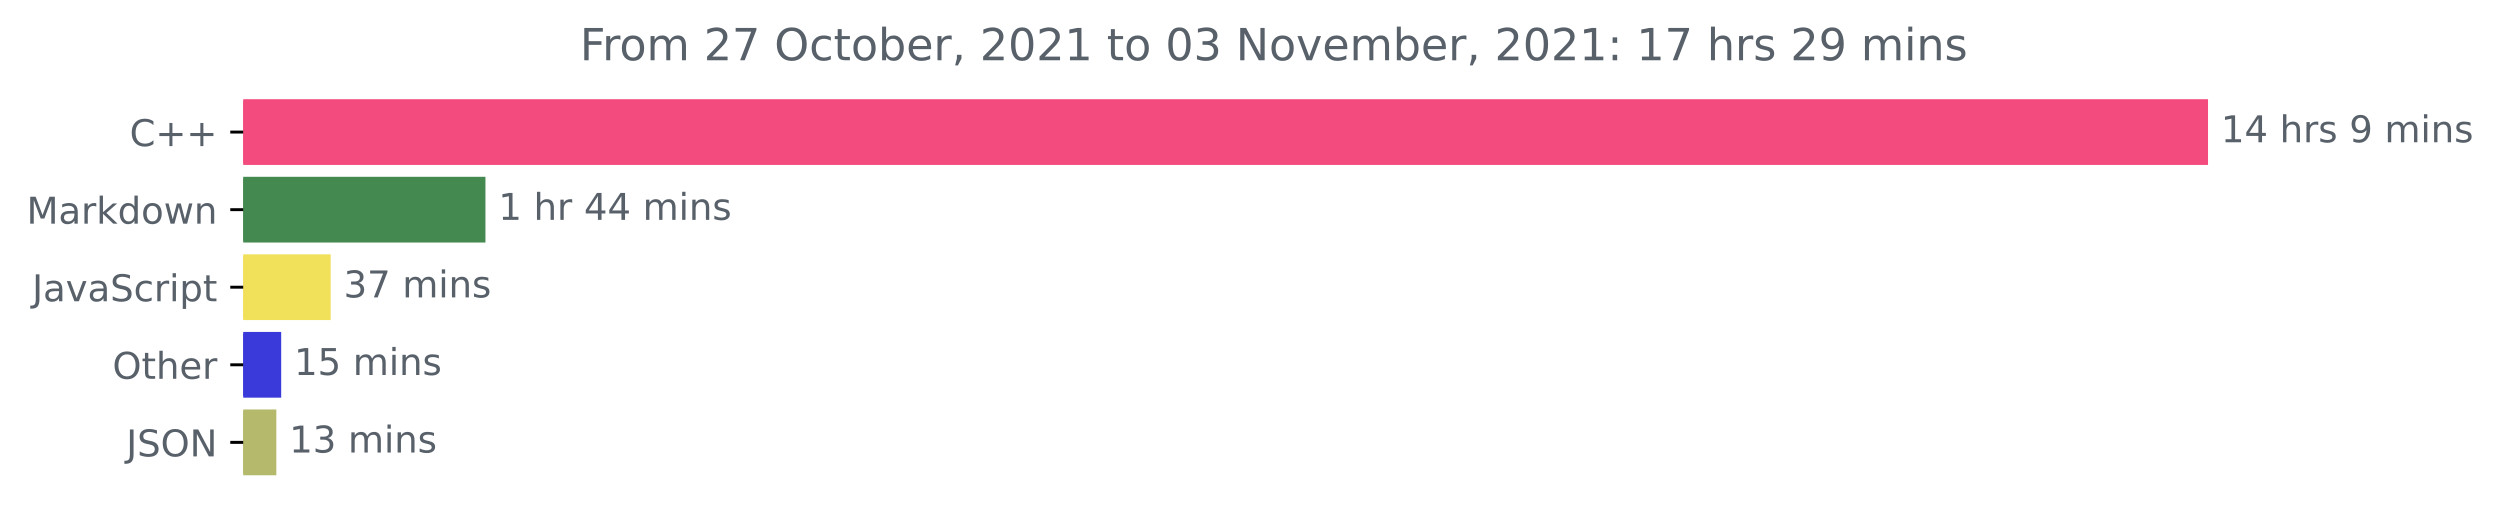
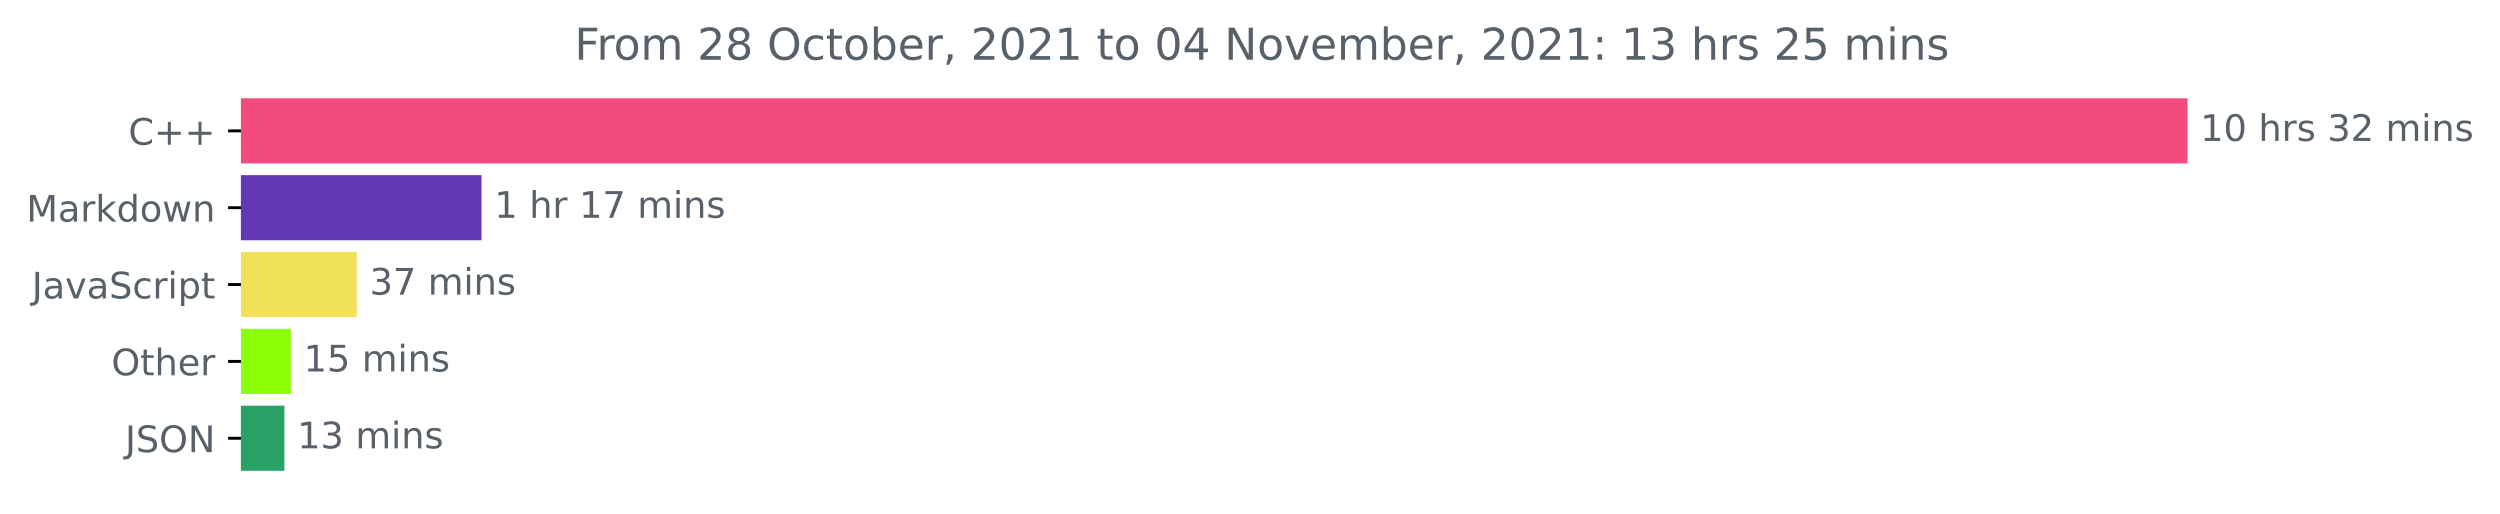
- <svg xmlns="http://www.w3.org/2000/svg" xmlns:xlink="http://www.w3.org/1999/xlink" height="140.398pt" version="1.1" viewBox="0 0 676.815 140.398" width="676.815pt">
+ <svg xmlns="http://www.w3.org/2000/svg" xmlns:xlink="http://www.w3.org/1999/xlink" height="140.398pt" version="1.1" viewBox="0 0 683.177 140.398" width="683.177pt">
  <defs>
    <style type="text/css">*{stroke-linecap:butt;stroke-linejoin:round;}</style>
  </defs>
  <g id="figure_1">
    <g id="patch_1">
-       <path d="M 0 140.398  L 676.815 140.398  L 676.815 0  L 0 0  z " style="fill:none;" />
+       <path d="M 0 140.398  L 683.177 140.398  L 683.177 0  L 0 0  z " style="fill:none;" />
    </g>
    <g id="axes_1">
      <g id="patch_2">
-         <path clip-path="url(#pcd09d7a802)" d="M 65.841 27.358  L 597.269 27.358  L 597.269 44.158  L 65.841 44.158  z " style="fill:#f34b7d;stroke:#f34b7d;stroke-linejoin:miter;" />
+         <path clip-path="url(#pb2a44f79fe)" d="M 65.841 27.358  L 597.269 27.358  L 597.269 44.158  L 65.841 44.158  z " style="fill:#f34b7d;stroke:#f34b7d;stroke-linejoin:miter;" />
      </g>
      <g id="patch_3">
-         <path clip-path="url(#pcd09d7a802)" d="M 65.841 48.358  L 130.923 48.358  L 130.923 65.158  L 65.841 65.158  z " style="fill:#448950;stroke:#448950;stroke-linejoin:miter;" />
+         <path clip-path="url(#pb2a44f79fe)" d="M 65.841 48.358  L 131.092 48.358  L 131.092 65.158  L 65.841 65.158  z " style="fill:#6237b4;stroke:#6237b4;stroke-linejoin:miter;" />
      </g>
      <g id="patch_4">
-         <path clip-path="url(#pcd09d7a802)" d="M 65.841 69.358  L 89.023 69.358  L 89.023 86.158  L 65.841 86.158  z " style="fill:#f1e05a;stroke:#f1e05a;stroke-linejoin:miter;" />
+         <path clip-path="url(#pb2a44f79fe)" d="M 65.841 69.358  L 97.009 69.358  L 97.009 86.158  L 65.841 86.158  z " style="fill:#f1e05a;stroke:#f1e05a;stroke-linejoin:miter;" />
      </g>
      <g id="patch_5">
-         <path clip-path="url(#pcd09d7a802)" d="M 65.841 90.358  L 75.626 90.358  L 75.626 107.158  L 65.841 107.158  z " style="fill:#3a39d9;stroke:#3a39d9;stroke-linejoin:miter;" />
+         <path clip-path="url(#pb2a44f79fe)" d="M 65.841 90.358  L 78.986 90.358  L 78.986 107.158  L 65.841 107.158  z " style="fill:#8bff07;stroke:#8bff07;stroke-linejoin:miter;" />
      </g>
      <g id="patch_6">
-         <path clip-path="url(#pcd09d7a802)" d="M 65.841 111.358  L 74.312 111.358  L 74.312 128.158  L 65.841 128.158  z " style="fill:#b5b96b;stroke:#b5b96b;stroke-linejoin:miter;" />
+         <path clip-path="url(#pb2a44f79fe)" d="M 65.841 111.358  L 77.224 111.358  L 77.224 128.158  L 65.841 128.158  z " style="fill:#29a267;stroke:#29a267;stroke-linejoin:miter;" />
      </g>
      <g id="matplotlib.axis_1" />
      <g id="matplotlib.axis_2">
        <g id="ytick_1">
          <g id="line2d_1">
            <defs>
-               <path d="M 0 0  L -3.5 0  " id="mf5838891e3" style="stroke:#000000;stroke-width:0.8;" />
+               <path d="M 0 0  L -3.5 0  " id="me56a701a7d" style="stroke:#000000;stroke-width:0.8;" />
            </defs>
            <g>
-               <use style="stroke:#000000;stroke-width:0.8;" x="65.841" xlink:href="#mf5838891e3" y="35.758" />
+               <use style="stroke:#000000;stroke-width:0.8;" x="65.841" xlink:href="#me56a701a7d" y="35.758" />
            </g>
          </g>
          <g id="text_1">
            <g style="fill:#586069;" transform="translate(35.09844 39.55734)scale(0.1 -0.1)">
              <defs>
                <path d="M 4122 4306  L 4122 3641  Q 3803 3938 3442 4084  Q 3081 4231 2675 4231  Q 1875 4231 1450 3742  Q 1025 3253 1025 2328  Q 1025 1406 1450 917  Q 1875 428 2675 428  Q 3081 428 3442 575  Q 3803 722 4122 1019  L 4122 359  Q 3791 134 3420 21  Q 3050 -91 2638 -91  Q 1578 -91 968 557  Q 359 1206 359 2328  Q 359 3453 968 4101  Q 1578 4750 2638 4750  Q 3056 4750 3426 4639  Q 3797 4528 4122 4306  z " id="DejaVuSans-43" transform="scale(0.015625)" />
                <path d="M 2944 4013  L 2944 2272  L 4684 2272  L 4684 1741  L 2944 1741  L 2944 0  L 2419 0  L 2419 1741  L 678 1741  L 678 2272  L 2419 2272  L 2419 4013  L 2944 4013  z " id="DejaVuSans-2b" transform="scale(0.015625)" />
              </defs>
              <use xlink:href="#DejaVuSans-43" />
              <use x="69.824" xlink:href="#DejaVuSans-2b" />
              <use x="153.613" xlink:href="#DejaVuSans-2b" />
            </g>
          </g>
        </g>
        <g id="ytick_2">
          <g id="line2d_2">
            <g>
-               <use style="stroke:#000000;stroke-width:0.8;" x="65.841" xlink:href="#mf5838891e3" y="56.758" />
+               <use style="stroke:#000000;stroke-width:0.8;" x="65.841" xlink:href="#me56a701a7d" y="56.758" />
            </g>
          </g>
          <g id="text_2">
            <g style="fill:#586069;" transform="translate(7.2 60.55734)scale(0.1 -0.1)">
              <defs>
                <path d="M 628 4666  L 1569 4666  L 2759 1491  L 3956 4666  L 4897 4666  L 4897 0  L 4281 0  L 4281 4097  L 3078 897  L 2444 897  L 1241 4097  L 1241 0  L 628 0  L 628 4666  z " id="DejaVuSans-4d" transform="scale(0.015625)" />
                <path d="M 2194 1759  Q 1497 1759 1228 1600  Q 959 1441 959 1056  Q 959 750 1161 570  Q 1363 391 1709 391  Q 2188 391 2477 730  Q 2766 1069 2766 1631  L 2766 1759  L 2194 1759  z M 3341 1997  L 3341 0  L 2766 0  L 2766 531  Q 2569 213 2275 61  Q 1981 -91 1556 -91  Q 1019 -91 701 211  Q 384 513 384 1019  Q 384 1609 779 1909  Q 1175 2209 1959 2209  L 2766 2209  L 2766 2266  Q 2766 2663 2505 2880  Q 2244 3097 1772 3097  Q 1472 3097 1187 3025  Q 903 2953 641 2809  L 641 3341  Q 956 3463 1253 3523  Q 1550 3584 1831 3584  Q 2591 3584 2966 3190  Q 3341 2797 3341 1997  z " id="DejaVuSans-61" transform="scale(0.015625)" />
                <path d="M 2631 2963  Q 2534 3019 2420 3045  Q 2306 3072 2169 3072  Q 1681 3072 1420 2755  Q 1159 2438 1159 1844  L 1159 0  L 581 0  L 581 3500  L 1159 3500  L 1159 2956  Q 1341 3275 1631 3429  Q 1922 3584 2338 3584  Q 2397 3584 2469 3576  Q 2541 3569 2628 3553  L 2631 2963  z " id="DejaVuSans-72" transform="scale(0.015625)" />
                <path d="M 581 4863  L 1159 4863  L 1159 1991  L 2875 3500  L 3609 3500  L 1753 1863  L 3688 0  L 2938 0  L 1159 1709  L 1159 0  L 581 0  L 581 4863  z " id="DejaVuSans-6b" transform="scale(0.015625)" />
                <path d="M 2906 2969  L 2906 4863  L 3481 4863  L 3481 0  L 2906 0  L 2906 525  Q 2725 213 2448 61  Q 2172 -91 1784 -91  Q 1150 -91 751 415  Q 353 922 353 1747  Q 353 2572 751 3078  Q 1150 3584 1784 3584  Q 2172 3584 2448 3432  Q 2725 3281 2906 2969  z M 947 1747  Q 947 1113 1208 752  Q 1469 391 1925 391  Q 2381 391 2643 752  Q 2906 1113 2906 1747  Q 2906 2381 2643 2742  Q 2381 3103 1925 3103  Q 1469 3103 1208 2742  Q 947 2381 947 1747  z " id="DejaVuSans-64" transform="scale(0.015625)" />
                <path d="M 1959 3097  Q 1497 3097 1228 2736  Q 959 2375 959 1747  Q 959 1119 1226 758  Q 1494 397 1959 397  Q 2419 397 2687 759  Q 2956 1122 2956 1747  Q 2956 2369 2687 2733  Q 2419 3097 1959 3097  z M 1959 3584  Q 2709 3584 3137 3096  Q 3566 2609 3566 1747  Q 3566 888 3137 398  Q 2709 -91 1959 -91  Q 1206 -91 779 398  Q 353 888 353 1747  Q 353 2609 779 3096  Q 1206 3584 1959 3584  z " id="DejaVuSans-6f" transform="scale(0.015625)" />
                <path d="M 269 3500  L 844 3500  L 1563 769  L 2278 3500  L 2956 3500  L 3675 769  L 4391 3500  L 4966 3500  L 4050 0  L 3372 0  L 2619 2869  L 1863 0  L 1184 0  L 269 3500  z " id="DejaVuSans-77" transform="scale(0.015625)" />
                <path d="M 3513 2113  L 3513 0  L 2938 0  L 2938 2094  Q 2938 2591 2744 2837  Q 2550 3084 2163 3084  Q 1697 3084 1428 2787  Q 1159 2491 1159 1978  L 1159 0  L 581 0  L 581 3500  L 1159 3500  L 1159 2956  Q 1366 3272 1645 3428  Q 1925 3584 2291 3584  Q 2894 3584 3203 3211  Q 3513 2838 3513 2113  z " id="DejaVuSans-6e" transform="scale(0.015625)" />
              </defs>
              <use xlink:href="#DejaVuSans-4d" />
              <use x="86.279" xlink:href="#DejaVuSans-61" />
              <use x="147.559" xlink:href="#DejaVuSans-72" />
              <use x="188.672" xlink:href="#DejaVuSans-6b" />
              <use x="246.582" xlink:href="#DejaVuSans-64" />
              <use x="310.059" xlink:href="#DejaVuSans-6f" />
              <use x="371.24" xlink:href="#DejaVuSans-77" />
              <use x="453.027" xlink:href="#DejaVuSans-6e" />
            </g>
          </g>
        </g>
        <g id="ytick_3">
          <g id="line2d_3">
            <g>
-               <use style="stroke:#000000;stroke-width:0.8;" x="65.841" xlink:href="#mf5838891e3" y="77.758" />
+               <use style="stroke:#000000;stroke-width:0.8;" x="65.841" xlink:href="#me56a701a7d" y="77.758" />
            </g>
          </g>
          <g id="text_3">
            <g style="fill:#586069;" transform="translate(8.710938 81.55734)scale(0.1 -0.1)">
              <defs>
                <path d="M 628 4666  L 1259 4666  L 1259 325  Q 1259 -519 939 -900  Q 619 -1281 -91 -1281  L -331 -1281  L -331 -750  L -134 -750  Q 284 -750 456 -515  Q 628 -281 628 325  L 628 4666  z " id="DejaVuSans-4a" transform="scale(0.015625)" />
                <path d="M 191 3500  L 800 3500  L 1894 563  L 2988 3500  L 3597 3500  L 2284 0  L 1503 0  L 191 3500  z " id="DejaVuSans-76" transform="scale(0.015625)" />
                <path d="M 3425 4513  L 3425 3897  Q 3066 4069 2747 4153  Q 2428 4238 2131 4238  Q 1616 4238 1336 4038  Q 1056 3838 1056 3469  Q 1056 3159 1242 3001  Q 1428 2844 1947 2747  L 2328 2669  Q 3034 2534 3370 2195  Q 3706 1856 3706 1288  Q 3706 609 3251 259  Q 2797 -91 1919 -91  Q 1588 -91 1214 -16  Q 841 59 441 206  L 441 856  Q 825 641 1194 531  Q 1563 422 1919 422  Q 2459 422 2753 634  Q 3047 847 3047 1241  Q 3047 1584 2836 1778  Q 2625 1972 2144 2069  L 1759 2144  Q 1053 2284 737 2584  Q 422 2884 422 3419  Q 422 4038 858 4394  Q 1294 4750 2059 4750  Q 2388 4750 2728 4690  Q 3069 4631 3425 4513  z " id="DejaVuSans-53" transform="scale(0.015625)" />
                <path d="M 3122 3366  L 3122 2828  Q 2878 2963 2633 3030  Q 2388 3097 2138 3097  Q 1578 3097 1268 2742  Q 959 2388 959 1747  Q 959 1106 1268 751  Q 1578 397 2138 397  Q 2388 397 2633 464  Q 2878 531 3122 666  L 3122 134  Q 2881 22 2623 -34  Q 2366 -91 2075 -91  Q 1284 -91 818 406  Q 353 903 353 1747  Q 353 2603 823 3093  Q 1294 3584 2113 3584  Q 2378 3584 2631 3529  Q 2884 3475 3122 3366  z " id="DejaVuSans-63" transform="scale(0.015625)" />
                <path d="M 603 3500  L 1178 3500  L 1178 0  L 603 0  L 603 3500  z M 603 4863  L 1178 4863  L 1178 4134  L 603 4134  L 603 4863  z " id="DejaVuSans-69" transform="scale(0.015625)" />
                <path d="M 1159 525  L 1159 -1331  L 581 -1331  L 581 3500  L 1159 3500  L 1159 2969  Q 1341 3281 1617 3432  Q 1894 3584 2278 3584  Q 2916 3584 3314 3078  Q 3713 2572 3713 1747  Q 3713 922 3314 415  Q 2916 -91 2278 -91  Q 1894 -91 1617 61  Q 1341 213 1159 525  z M 3116 1747  Q 3116 2381 2855 2742  Q 2594 3103 2138 3103  Q 1681 3103 1420 2742  Q 1159 2381 1159 1747  Q 1159 1113 1420 752  Q 1681 391 2138 391  Q 2594 391 2855 752  Q 3116 1113 3116 1747  z " id="DejaVuSans-70" transform="scale(0.015625)" />
                <path d="M 1172 4494  L 1172 3500  L 2356 3500  L 2356 3053  L 1172 3053  L 1172 1153  Q 1172 725 1289 603  Q 1406 481 1766 481  L 2356 481  L 2356 0  L 1766 0  Q 1100 0 847 248  Q 594 497 594 1153  L 594 3053  L 172 3053  L 172 3500  L 594 3500  L 594 4494  L 1172 4494  z " id="DejaVuSans-74" transform="scale(0.015625)" />
              </defs>
              <use xlink:href="#DejaVuSans-4a" />
              <use x="29.492" xlink:href="#DejaVuSans-61" />
              <use x="90.771" xlink:href="#DejaVuSans-76" />
              <use x="149.951" xlink:href="#DejaVuSans-61" />
              <use x="211.23" xlink:href="#DejaVuSans-53" />
              <use x="274.707" xlink:href="#DejaVuSans-63" />
              <use x="329.688" xlink:href="#DejaVuSans-72" />
              <use x="370.801" xlink:href="#DejaVuSans-69" />
              <use x="398.584" xlink:href="#DejaVuSans-70" />
              <use x="462.061" xlink:href="#DejaVuSans-74" />
            </g>
          </g>
        </g>
        <g id="ytick_4">
          <g id="line2d_4">
            <g>
-               <use style="stroke:#000000;stroke-width:0.8;" x="65.841" xlink:href="#mf5838891e3" y="98.758" />
+               <use style="stroke:#000000;stroke-width:0.8;" x="65.841" xlink:href="#me56a701a7d" y="98.758" />
            </g>
          </g>
          <g id="text_4">
            <g style="fill:#586069;" transform="translate(30.44687 102.5573)scale(0.1 -0.1)">
              <defs>
                <path d="M 2522 4238  Q 1834 4238 1429 3725  Q 1025 3213 1025 2328  Q 1025 1447 1429 934  Q 1834 422 2522 422  Q 3209 422 3611 934  Q 4013 1447 4013 2328  Q 4013 3213 3611 3725  Q 3209 4238 2522 4238  z M 2522 4750  Q 3503 4750 4090 4092  Q 4678 3434 4678 2328  Q 4678 1225 4090 567  Q 3503 -91 2522 -91  Q 1538 -91 948 565  Q 359 1222 359 2328  Q 359 3434 948 4092  Q 1538 4750 2522 4750  z " id="DejaVuSans-4f" transform="scale(0.015625)" />
                <path d="M 3513 2113  L 3513 0  L 2938 0  L 2938 2094  Q 2938 2591 2744 2837  Q 2550 3084 2163 3084  Q 1697 3084 1428 2787  Q 1159 2491 1159 1978  L 1159 0  L 581 0  L 581 4863  L 1159 4863  L 1159 2956  Q 1366 3272 1645 3428  Q 1925 3584 2291 3584  Q 2894 3584 3203 3211  Q 3513 2838 3513 2113  z " id="DejaVuSans-68" transform="scale(0.015625)" />
                <path d="M 3597 1894  L 3597 1613  L 953 1613  Q 991 1019 1311 708  Q 1631 397 2203 397  Q 2534 397 2845 478  Q 3156 559 3463 722  L 3463 178  Q 3153 47 2828 -22  Q 2503 -91 2169 -91  Q 1331 -91 842 396  Q 353 884 353 1716  Q 353 2575 817 3079  Q 1281 3584 2069 3584  Q 2775 3584 3186 3129  Q 3597 2675 3597 1894  z M 3022 2063  Q 3016 2534 2758 2815  Q 2500 3097 2075 3097  Q 1594 3097 1305 2825  Q 1016 2553 972 2059  L 3022 2063  z " id="DejaVuSans-65" transform="scale(0.015625)" />
              </defs>
              <use xlink:href="#DejaVuSans-4f" />
              <use x="78.711" xlink:href="#DejaVuSans-74" />
              <use x="117.92" xlink:href="#DejaVuSans-68" />
              <use x="181.299" xlink:href="#DejaVuSans-65" />
              <use x="242.822" xlink:href="#DejaVuSans-72" />
            </g>
          </g>
        </g>
        <g id="ytick_5">
          <g id="line2d_5">
            <g>
-               <use style="stroke:#000000;stroke-width:0.8;" x="65.841" xlink:href="#mf5838891e3" y="119.758" />
+               <use style="stroke:#000000;stroke-width:0.8;" x="65.841" xlink:href="#me56a701a7d" y="119.758" />
            </g>
          </g>
          <g id="text_5">
            <g style="fill:#586069;" transform="translate(34.18906 123.5573)scale(0.1 -0.1)">
              <defs>
                <path d="M 628 4666  L 1478 4666  L 3547 763  L 3547 4666  L 4159 4666  L 4159 0  L 3309 0  L 1241 3903  L 1241 0  L 628 0  L 628 4666  z " id="DejaVuSans-4e" transform="scale(0.015625)" />
              </defs>
              <use xlink:href="#DejaVuSans-4a" />
              <use x="29.492" xlink:href="#DejaVuSans-53" />
              <use x="92.969" xlink:href="#DejaVuSans-4f" />
              <use x="171.68" xlink:href="#DejaVuSans-4e" />
            </g>
          </g>
        </g>
      </g>
      <g id="text_6">
        <g style="fill:#586069;" transform="translate(601.2692 38.5175)scale(0.1 -0.1)">
          <defs>
            <path d="M 794 531  L 1825 531  L 1825 4091  L 703 3866  L 703 4441  L 1819 4666  L 2450 4666  L 2450 531  L 3481 531  L 3481 0  L 794 0  L 794 531  z " id="DejaVuSans-31" transform="scale(0.015625)" />
-             <path d="M 2419 4116  L 825 1625  L 2419 1625  L 2419 4116  z M 2253 4666  L 3047 4666  L 3047 1625  L 3713 1625  L 3713 1100  L 3047 1100  L 3047 0  L 2419 0  L 2419 1100  L 313 1100  L 313 1709  L 2253 4666  z " id="DejaVuSans-34" transform="scale(0.015625)" />
+             <path d="M 2034 4250  Q 1547 4250 1301 3770  Q 1056 3291 1056 2328  Q 1056 1369 1301 889  Q 1547 409 2034 409  Q 2525 409 2770 889  Q 3016 1369 3016 2328  Q 3016 3291 2770 3770  Q 2525 4250 2034 4250  z M 2034 4750  Q 2819 4750 3233 4129  Q 3647 3509 3647 2328  Q 3647 1150 3233 529  Q 2819 -91 2034 -91  Q 1250 -91 836 529  Q 422 1150 422 2328  Q 422 3509 836 4129  Q 1250 4750 2034 4750  z " id="DejaVuSans-30" transform="scale(0.015625)" />
            <path id="DejaVuSans-20" transform="scale(0.015625)" />
            <path d="M 2834 3397  L 2834 2853  Q 2591 2978 2328 3040  Q 2066 3103 1784 3103  Q 1356 3103 1142 2972  Q 928 2841 928 2578  Q 928 2378 1081 2264  Q 1234 2150 1697 2047  L 1894 2003  Q 2506 1872 2764 1633  Q 3022 1394 3022 966  Q 3022 478 2636 193  Q 2250 -91 1575 -91  Q 1294 -91 989 -36  Q 684 19 347 128  L 347 722  Q 666 556 975 473  Q 1284 391 1588 391  Q 1994 391 2212 530  Q 2431 669 2431 922  Q 2431 1156 2273 1281  Q 2116 1406 1581 1522  L 1381 1569  Q 847 1681 609 1914  Q 372 2147 372 2553  Q 372 3047 722 3315  Q 1072 3584 1716 3584  Q 2034 3584 2315 3537  Q 2597 3491 2834 3397  z " id="DejaVuSans-73" transform="scale(0.015625)" />
-             <path d="M 703 97  L 703 672  Q 941 559 1184 500  Q 1428 441 1663 441  Q 2288 441 2617 861  Q 2947 1281 2994 2138  Q 2813 1869 2534 1725  Q 2256 1581 1919 1581  Q 1219 1581 811 2004  Q 403 2428 403 3163  Q 403 3881 828 4315  Q 1253 4750 1959 4750  Q 2769 4750 3195 4129  Q 3622 3509 3622 2328  Q 3622 1225 3098 567  Q 2575 -91 1691 -91  Q 1453 -91 1209 -44  Q 966 3 703 97  z M 1959 2075  Q 2384 2075 2632 2365  Q 2881 2656 2881 3163  Q 2881 3666 2632 3958  Q 2384 4250 1959 4250  Q 1534 4250 1286 3958  Q 1038 3666 1038 3163  Q 1038 2656 1286 2365  Q 1534 2075 1959 2075  z " id="DejaVuSans-39" transform="scale(0.015625)" />
+             <path d="M 2597 2516  Q 3050 2419 3304 2112  Q 3559 1806 3559 1356  Q 3559 666 3084 287  Q 2609 -91 1734 -91  Q 1441 -91 1130 -33  Q 819 25 488 141  L 488 750  Q 750 597 1062 519  Q 1375 441 1716 441  Q 2309 441 2620 675  Q 2931 909 2931 1356  Q 2931 1769 2642 2001  Q 2353 2234 1838 2234  L 1294 2234  L 1294 2753  L 1863 2753  Q 2328 2753 2575 2939  Q 2822 3125 2822 3475  Q 2822 3834 2567 4026  Q 2313 4219 1838 4219  Q 1578 4219 1281 4162  Q 984 4106 628 3988  L 628 4550  Q 988 4650 1302 4700  Q 1616 4750 1894 4750  Q 2613 4750 3031 4423  Q 3450 4097 3450 3541  Q 3450 3153 3228 2886  Q 3006 2619 2597 2516  z " id="DejaVuSans-33" transform="scale(0.015625)" />
+             <path d="M 1228 531  L 3431 531  L 3431 0  L 469 0  L 469 531  Q 828 903 1448 1529  Q 2069 2156 2228 2338  Q 2531 2678 2651 2914  Q 2772 3150 2772 3378  Q 2772 3750 2511 3984  Q 2250 4219 1831 4219  Q 1534 4219 1204 4116  Q 875 4013 500 3803  L 500 4441  Q 881 4594 1212 4672  Q 1544 4750 1819 4750  Q 2544 4750 2975 4387  Q 3406 4025 3406 3419  Q 3406 3131 3298 2873  Q 3191 2616 2906 2266  Q 2828 2175 2409 1742  Q 1991 1309 1228 531  z " id="DejaVuSans-32" transform="scale(0.015625)" />
            <path d="M 3328 2828  Q 3544 3216 3844 3400  Q 4144 3584 4550 3584  Q 5097 3584 5394 3201  Q 5691 2819 5691 2113  L 5691 0  L 5113 0  L 5113 2094  Q 5113 2597 4934 2840  Q 4756 3084 4391 3084  Q 3944 3084 3684 2787  Q 3425 2491 3425 1978  L 3425 0  L 2847 0  L 2847 2094  Q 2847 2600 2669 2842  Q 2491 3084 2119 3084  Q 1678 3084 1418 2786  Q 1159 2488 1159 1978  L 1159 0  L 581 0  L 581 3500  L 1159 3500  L 1159 2956  Q 1356 3278 1631 3431  Q 1906 3584 2284 3584  Q 2666 3584 2933 3390  Q 3200 3197 3328 2828  z " id="DejaVuSans-6d" transform="scale(0.015625)" />
          </defs>
          <use xlink:href="#DejaVuSans-31" />
-           <use x="63.623" xlink:href="#DejaVuSans-34" />
+           <use x="63.623" xlink:href="#DejaVuSans-30" />
          <use x="127.246" xlink:href="#DejaVuSans-20" />
          <use x="159.033" xlink:href="#DejaVuSans-68" />
          <use x="222.412" xlink:href="#DejaVuSans-72" />
          <use x="263.525" xlink:href="#DejaVuSans-73" />
          <use x="315.625" xlink:href="#DejaVuSans-20" />
-           <use x="347.412" xlink:href="#DejaVuSans-39" />
-           <use x="411.035" xlink:href="#DejaVuSans-20" />
-           <use x="442.822" xlink:href="#DejaVuSans-6d" />
-           <use x="540.234" xlink:href="#DejaVuSans-69" />
-           <use x="568.018" xlink:href="#DejaVuSans-6e" />
-           <use x="631.396" xlink:href="#DejaVuSans-73" />
+           <use x="347.412" xlink:href="#DejaVuSans-33" />
+           <use x="411.035" xlink:href="#DejaVuSans-32" />
+           <use x="474.658" xlink:href="#DejaVuSans-20" />
+           <use x="506.445" xlink:href="#DejaVuSans-6d" />
+           <use x="603.857" xlink:href="#DejaVuSans-69" />
+           <use x="631.641" xlink:href="#DejaVuSans-6e" />
+           <use x="695.02" xlink:href="#DejaVuSans-73" />
        </g>
      </g>
      <g id="text_7">
-         <g style="fill:#586069;" transform="translate(134.9229 59.5175)scale(0.1 -0.1)">
+         <g style="fill:#586069;" transform="translate(135.0919 59.5175)scale(0.1 -0.1)">
+           <defs>
+             <path d="M 525 4666  L 3525 4666  L 3525 4397  L 1831 0  L 1172 0  L 2766 4134  L 525 4134  L 525 4666  z " id="DejaVuSans-37" transform="scale(0.015625)" />
+           </defs>
          <use xlink:href="#DejaVuSans-31" />
          <use x="63.623" xlink:href="#DejaVuSans-20" />
          <use x="95.41" xlink:href="#DejaVuSans-68" />
          <use x="158.789" xlink:href="#DejaVuSans-72" />
          <use x="199.902" xlink:href="#DejaVuSans-20" />
-           <use x="231.689" xlink:href="#DejaVuSans-34" />
-           <use x="295.312" xlink:href="#DejaVuSans-34" />
+           <use x="231.689" xlink:href="#DejaVuSans-31" />
+           <use x="295.312" xlink:href="#DejaVuSans-37" />
          <use x="358.936" xlink:href="#DejaVuSans-20" />
          <use x="390.723" xlink:href="#DejaVuSans-6d" />
          <use x="488.135" xlink:href="#DejaVuSans-69" />
          <use x="515.918" xlink:href="#DejaVuSans-6e" />
          <use x="579.297" xlink:href="#DejaVuSans-73" />
        </g>
      </g>
      <g id="text_8">
-         <g style="fill:#586069;" transform="translate(93.02331 80.5175)scale(0.1 -0.1)">
-           <defs>
-             <path d="M 2597 2516  Q 3050 2419 3304 2112  Q 3559 1806 3559 1356  Q 3559 666 3084 287  Q 2609 -91 1734 -91  Q 1441 -91 1130 -33  Q 819 25 488 141  L 488 750  Q 750 597 1062 519  Q 1375 441 1716 441  Q 2309 441 2620 675  Q 2931 909 2931 1356  Q 2931 1769 2642 2001  Q 2353 2234 1838 2234  L 1294 2234  L 1294 2753  L 1863 2753  Q 2328 2753 2575 2939  Q 2822 3125 2822 3475  Q 2822 3834 2567 4026  Q 2313 4219 1838 4219  Q 1578 4219 1281 4162  Q 984 4106 628 3988  L 628 4550  Q 988 4650 1302 4700  Q 1616 4750 1894 4750  Q 2613 4750 3031 4423  Q 3450 4097 3450 3541  Q 3450 3153 3228 2886  Q 3006 2619 2597 2516  z " id="DejaVuSans-33" transform="scale(0.015625)" />
-             <path d="M 525 4666  L 3525 4666  L 3525 4397  L 1831 0  L 1172 0  L 2766 4134  L 525 4134  L 525 4666  z " id="DejaVuSans-37" transform="scale(0.015625)" />
-           </defs>
+         <g style="fill:#586069;" transform="translate(101.0095 80.5175)scale(0.1 -0.1)">
          <use xlink:href="#DejaVuSans-33" />
          <use x="63.623" xlink:href="#DejaVuSans-37" />
          <use x="127.246" xlink:href="#DejaVuSans-20" />
          <use x="159.033" xlink:href="#DejaVuSans-6d" />
          <use x="256.445" xlink:href="#DejaVuSans-69" />
          <use x="284.229" xlink:href="#DejaVuSans-6e" />
          <use x="347.607" xlink:href="#DejaVuSans-73" />
        </g>
      </g>
      <g id="text_9">
-         <g style="fill:#586069;" transform="translate(79.62595 101.5175)scale(0.1 -0.1)">
+         <g style="fill:#586069;" transform="translate(82.98574 101.5175)scale(0.1 -0.1)">
          <defs>
            <path d="M 691 4666  L 3169 4666  L 3169 4134  L 1269 4134  L 1269 2991  Q 1406 3038 1543 3061  Q 1681 3084 1819 3084  Q 2600 3084 3056 2656  Q 3513 2228 3513 1497  Q 3513 744 3044 326  Q 2575 -91 1722 -91  Q 1428 -91 1123 -41  Q 819 9 494 109  L 494 744  Q 775 591 1075 516  Q 1375 441 1709 441  Q 2250 441 2565 725  Q 2881 1009 2881 1497  Q 2881 1984 2565 2268  Q 2250 2553 1709 2553  Q 1456 2553 1204 2497  Q 953 2441 691 2322  L 691 4666  z " id="DejaVuSans-35" transform="scale(0.015625)" />
          </defs>
          <use xlink:href="#DejaVuSans-31" />
          <use x="63.623" xlink:href="#DejaVuSans-35" />
          <use x="127.246" xlink:href="#DejaVuSans-20" />
          <use x="159.033" xlink:href="#DejaVuSans-6d" />
          <use x="256.445" xlink:href="#DejaVuSans-69" />
          <use x="284.229" xlink:href="#DejaVuSans-6e" />
          <use x="347.607" xlink:href="#DejaVuSans-73" />
        </g>
      </g>
      <g id="text_10">
-         <g style="fill:#586069;" transform="translate(78.31248 122.5175)scale(0.1 -0.1)">
+         <g style="fill:#586069;" transform="translate(81.22402 122.5175)scale(0.1 -0.1)">
          <use xlink:href="#DejaVuSans-31" />
          <use x="63.623" xlink:href="#DejaVuSans-33" />
          <use x="127.246" xlink:href="#DejaVuSans-20" />
          <use x="159.033" xlink:href="#DejaVuSans-6d" />
          <use x="256.445" xlink:href="#DejaVuSans-69" />
          <use x="284.229" xlink:href="#DejaVuSans-6e" />
          <use x="347.607" xlink:href="#DejaVuSans-73" />
        </g>
      </g>
      <g id="text_11">
        <g style="fill:#586069;" transform="translate(157.0012 16.31812)scale(0.12 -0.12)">
          <defs>
            <path d="M 628 4666  L 3309 4666  L 3309 4134  L 1259 4134  L 1259 2759  L 3109 2759  L 3109 2228  L 1259 2228  L 1259 0  L 628 0  L 628 4666  z " id="DejaVuSans-46" transform="scale(0.015625)" />
-             <path d="M 1228 531  L 3431 531  L 3431 0  L 469 0  L 469 531  Q 828 903 1448 1529  Q 2069 2156 2228 2338  Q 2531 2678 2651 2914  Q 2772 3150 2772 3378  Q 2772 3750 2511 3984  Q 2250 4219 1831 4219  Q 1534 4219 1204 4116  Q 875 4013 500 3803  L 500 4441  Q 881 4594 1212 4672  Q 1544 4750 1819 4750  Q 2544 4750 2975 4387  Q 3406 4025 3406 3419  Q 3406 3131 3298 2873  Q 3191 2616 2906 2266  Q 2828 2175 2409 1742  Q 1991 1309 1228 531  z " id="DejaVuSans-32" transform="scale(0.015625)" />
+             <path d="M 2034 2216  Q 1584 2216 1326 1975  Q 1069 1734 1069 1313  Q 1069 891 1326 650  Q 1584 409 2034 409  Q 2484 409 2743 651  Q 3003 894 3003 1313  Q 3003 1734 2745 1975  Q 2488 2216 2034 2216  z M 1403 2484  Q 997 2584 770 2862  Q 544 3141 544 3541  Q 544 4100 942 4425  Q 1341 4750 2034 4750  Q 2731 4750 3128 4425  Q 3525 4100 3525 3541  Q 3525 3141 3298 2862  Q 3072 2584 2669 2484  Q 3125 2378 3379 2068  Q 3634 1759 3634 1313  Q 3634 634 3220 271  Q 2806 -91 2034 -91  Q 1263 -91 848 271  Q 434 634 434 1313  Q 434 1759 690 2068  Q 947 2378 1403 2484  z M 1172 3481  Q 1172 3119 1398 2916  Q 1625 2713 2034 2713  Q 2441 2713 2670 2916  Q 2900 3119 2900 3481  Q 2900 3844 2670 4047  Q 2441 4250 2034 4250  Q 1625 4250 1398 4047  Q 1172 3844 1172 3481  z " id="DejaVuSans-38" transform="scale(0.015625)" />
            <path d="M 3116 1747  Q 3116 2381 2855 2742  Q 2594 3103 2138 3103  Q 1681 3103 1420 2742  Q 1159 2381 1159 1747  Q 1159 1113 1420 752  Q 1681 391 2138 391  Q 2594 391 2855 752  Q 3116 1113 3116 1747  z M 1159 2969  Q 1341 3281 1617 3432  Q 1894 3584 2278 3584  Q 2916 3584 3314 3078  Q 3713 2572 3713 1747  Q 3713 922 3314 415  Q 2916 -91 2278 -91  Q 1894 -91 1617 61  Q 1341 213 1159 525  L 1159 0  L 581 0  L 581 4863  L 1159 4863  L 1159 2969  z " id="DejaVuSans-62" transform="scale(0.015625)" />
            <path d="M 750 794  L 1409 794  L 1409 256  L 897 -744  L 494 -744  L 750 256  L 750 794  z " id="DejaVuSans-2c" transform="scale(0.015625)" />
-             <path d="M 2034 4250  Q 1547 4250 1301 3770  Q 1056 3291 1056 2328  Q 1056 1369 1301 889  Q 1547 409 2034 409  Q 2525 409 2770 889  Q 3016 1369 3016 2328  Q 3016 3291 2770 3770  Q 2525 4250 2034 4250  z M 2034 4750  Q 2819 4750 3233 4129  Q 3647 3509 3647 2328  Q 3647 1150 3233 529  Q 2819 -91 2034 -91  Q 1250 -91 836 529  Q 422 1150 422 2328  Q 422 3509 836 4129  Q 1250 4750 2034 4750  z " id="DejaVuSans-30" transform="scale(0.015625)" />
+             <path d="M 2419 4116  L 825 1625  L 2419 1625  L 2419 4116  z M 2253 4666  L 3047 4666  L 3047 1625  L 3713 1625  L 3713 1100  L 3047 1100  L 3047 0  L 2419 0  L 2419 1100  L 313 1100  L 313 1709  L 2253 4666  z " id="DejaVuSans-34" transform="scale(0.015625)" />
            <path d="M 750 794  L 1409 794  L 1409 0  L 750 0  L 750 794  z M 750 3309  L 1409 3309  L 1409 2516  L 750 2516  L 750 3309  z " id="DejaVuSans-3a" transform="scale(0.015625)" />
          </defs>
          <use xlink:href="#DejaVuSans-46" />
          <use x="50.27" xlink:href="#DejaVuSans-72" />
          <use x="89.133" xlink:href="#DejaVuSans-6f" />
          <use x="150.314" xlink:href="#DejaVuSans-6d" />
          <use x="247.727" xlink:href="#DejaVuSans-20" />
          <use x="279.514" xlink:href="#DejaVuSans-32" />
-           <use x="343.137" xlink:href="#DejaVuSans-37" />
+           <use x="343.137" xlink:href="#DejaVuSans-38" />
          <use x="406.76" xlink:href="#DejaVuSans-20" />
          <use x="438.547" xlink:href="#DejaVuSans-4f" />
          <use x="517.258" xlink:href="#DejaVuSans-63" />
          <use x="572.238" xlink:href="#DejaVuSans-74" />
          <use x="611.447" xlink:href="#DejaVuSans-6f" />
          <use x="672.629" xlink:href="#DejaVuSans-62" />
          <use x="736.105" xlink:href="#DejaVuSans-65" />
          <use x="797.629" xlink:href="#DejaVuSans-72" />
          <use x="838.742" xlink:href="#DejaVuSans-2c" />
          <use x="870.529" xlink:href="#DejaVuSans-20" />
          <use x="902.316" xlink:href="#DejaVuSans-32" />
          <use x="965.939" xlink:href="#DejaVuSans-30" />
          <use x="1029.562" xlink:href="#DejaVuSans-32" />
          <use x="1093.186" xlink:href="#DejaVuSans-31" />
          <use x="1156.809" xlink:href="#DejaVuSans-20" />
          <use x="1188.596" xlink:href="#DejaVuSans-74" />
          <use x="1227.805" xlink:href="#DejaVuSans-6f" />
          <use x="1288.986" xlink:href="#DejaVuSans-20" />
          <use x="1320.773" xlink:href="#DejaVuSans-30" />
-           <use x="1384.396" xlink:href="#DejaVuSans-33" />
+           <use x="1384.396" xlink:href="#DejaVuSans-34" />
          <use x="1448.02" xlink:href="#DejaVuSans-20" />
          <use x="1479.807" xlink:href="#DejaVuSans-4e" />
          <use x="1554.611" xlink:href="#DejaVuSans-6f" />
          <use x="1615.793" xlink:href="#DejaVuSans-76" />
          <use x="1674.973" xlink:href="#DejaVuSans-65" />
          <use x="1736.496" xlink:href="#DejaVuSans-6d" />
          <use x="1833.908" xlink:href="#DejaVuSans-62" />
          <use x="1897.385" xlink:href="#DejaVuSans-65" />
          <use x="1958.908" xlink:href="#DejaVuSans-72" />
          <use x="2000.021" xlink:href="#DejaVuSans-2c" />
          <use x="2031.809" xlink:href="#DejaVuSans-20" />
          <use x="2063.596" xlink:href="#DejaVuSans-32" />
          <use x="2127.219" xlink:href="#DejaVuSans-30" />
          <use x="2190.842" xlink:href="#DejaVuSans-32" />
          <use x="2254.465" xlink:href="#DejaVuSans-31" />
          <use x="2318.088" xlink:href="#DejaVuSans-3a" />
          <use x="2351.779" xlink:href="#DejaVuSans-20" />
          <use x="2383.566" xlink:href="#DejaVuSans-31" />
-           <use x="2447.189" xlink:href="#DejaVuSans-37" />
+           <use x="2447.189" xlink:href="#DejaVuSans-33" />
          <use x="2510.812" xlink:href="#DejaVuSans-20" />
          <use x="2542.6" xlink:href="#DejaVuSans-68" />
          <use x="2605.979" xlink:href="#DejaVuSans-72" />
          <use x="2647.092" xlink:href="#DejaVuSans-73" />
          <use x="2699.191" xlink:href="#DejaVuSans-20" />
          <use x="2730.979" xlink:href="#DejaVuSans-32" />
-           <use x="2794.602" xlink:href="#DejaVuSans-39" />
+           <use x="2794.602" xlink:href="#DejaVuSans-35" />
          <use x="2858.225" xlink:href="#DejaVuSans-20" />
          <use x="2890.012" xlink:href="#DejaVuSans-6d" />
          <use x="2987.424" xlink:href="#DejaVuSans-69" />
          <use x="3015.207" xlink:href="#DejaVuSans-6e" />
          <use x="3078.586" xlink:href="#DejaVuSans-73" />
        </g>
      </g>
    </g>
  </g>
  <defs>
-     <clipPath id="pcd09d7a802">
+     <clipPath id="pb2a44f79fe">
      <rect height="110.88" width="558" x="65.841" y="22.318" />
    </clipPath>
  </defs>
</svg>
